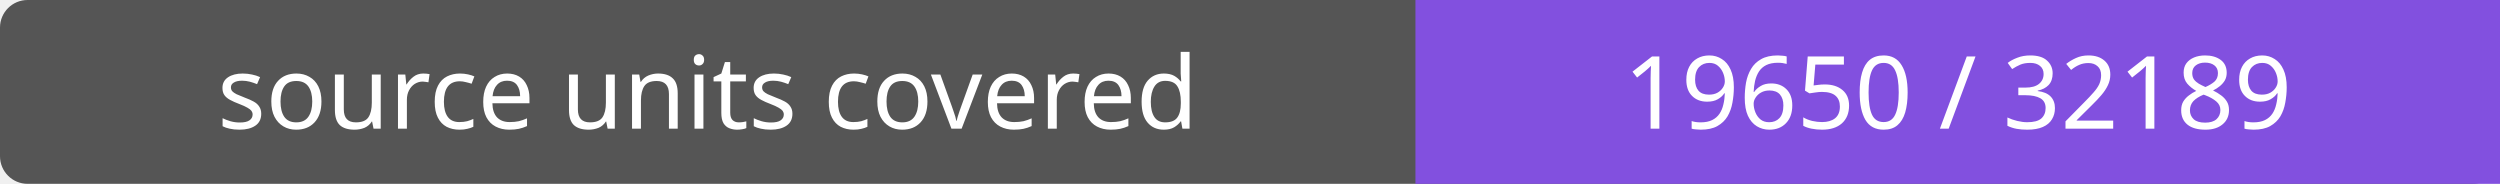
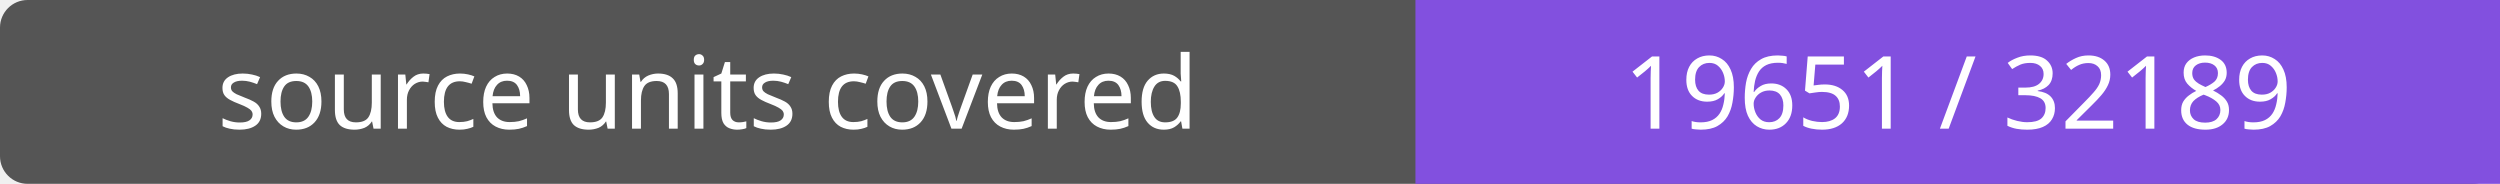
- <svg xmlns="http://www.w3.org/2000/svg" width="272" height="20" role="img" aria-label="source units covered: 19650 / 32189">
+ <svg xmlns="http://www.w3.org/2000/svg" width="272" height="20" role="img" aria-label="source units covered: 19651 / 32189">
  <rect width="272" height="20" rx="3" fill="#555" />
  <path fill="#8250df" d="M154 0h118v20H154z" />
  <g fill="#fff" text-anchor="middle" font-family="Verdana,sans-serif" font-size="11">
    <text x="77.0" y="14">source units covered</text>
-     <text x="213.0" y="14">19650 / 32189</text>
+     <text x="213.0" y="14">19651 / 32189</text>
  </g>
</svg>
